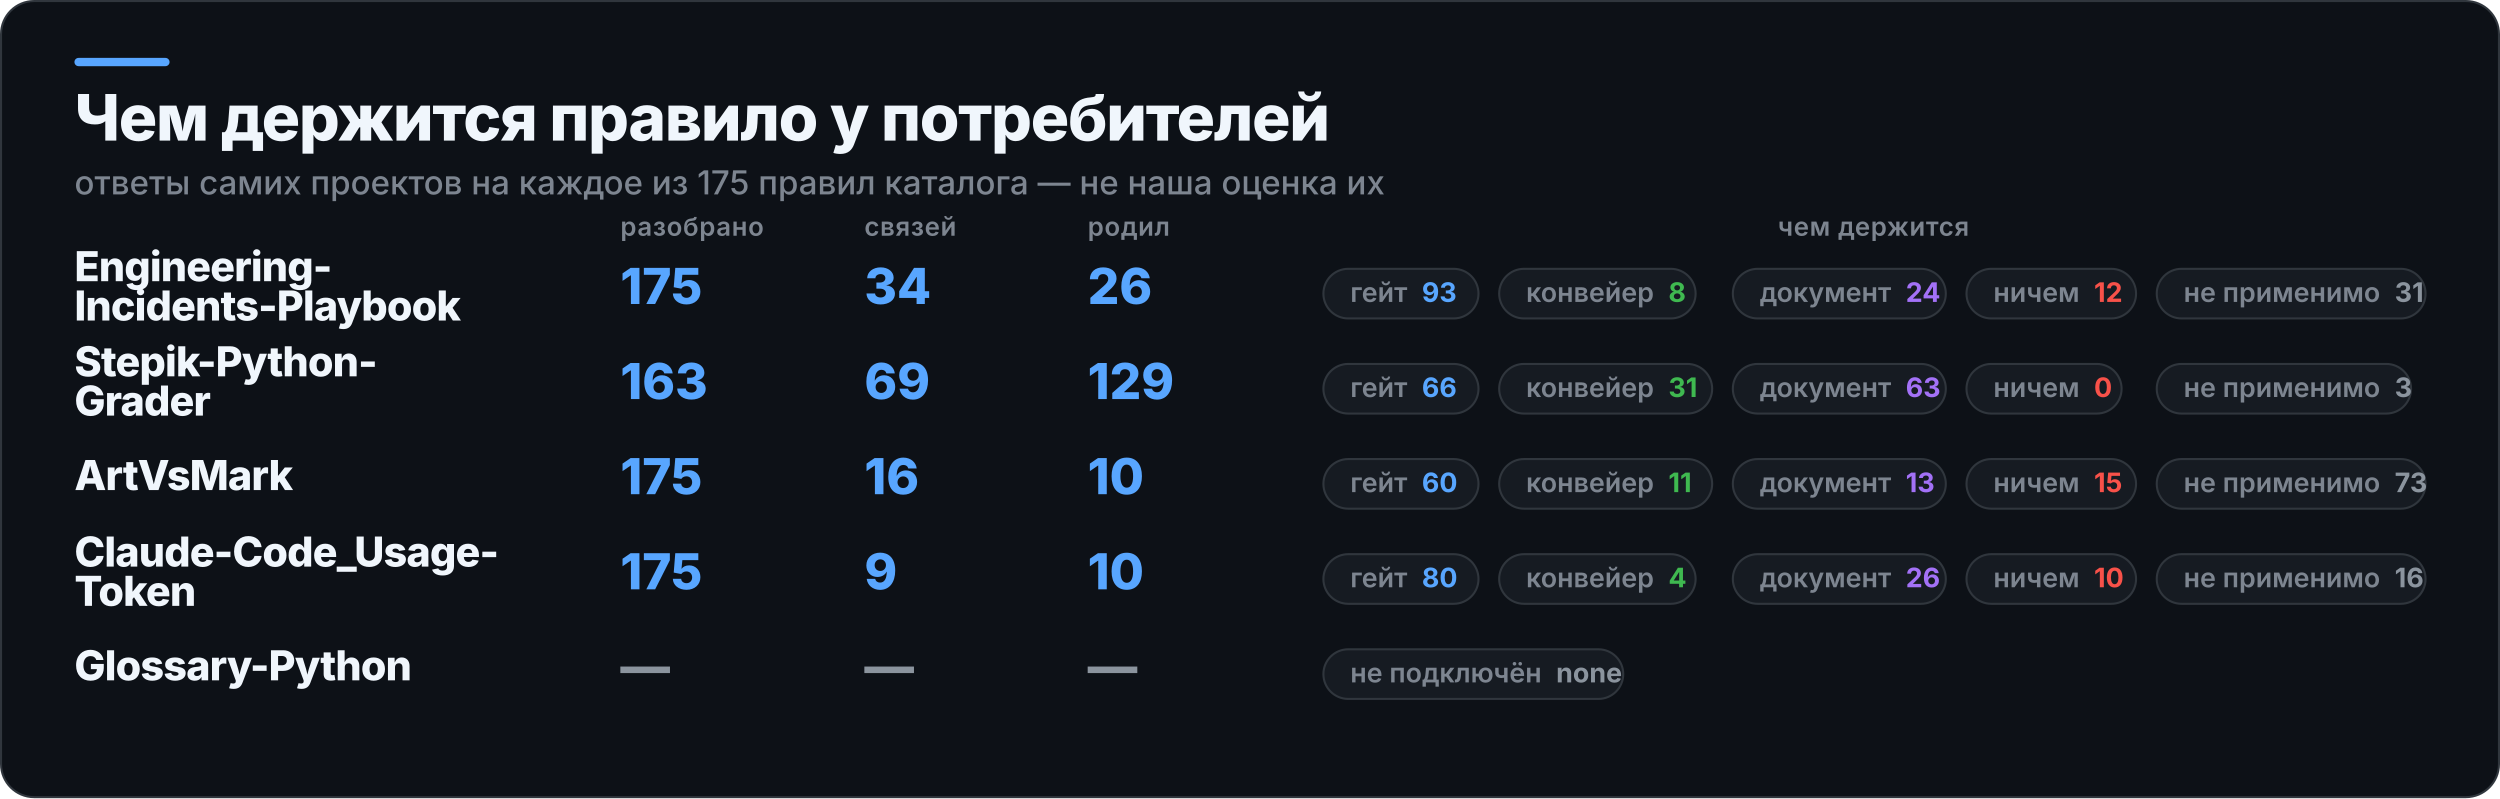
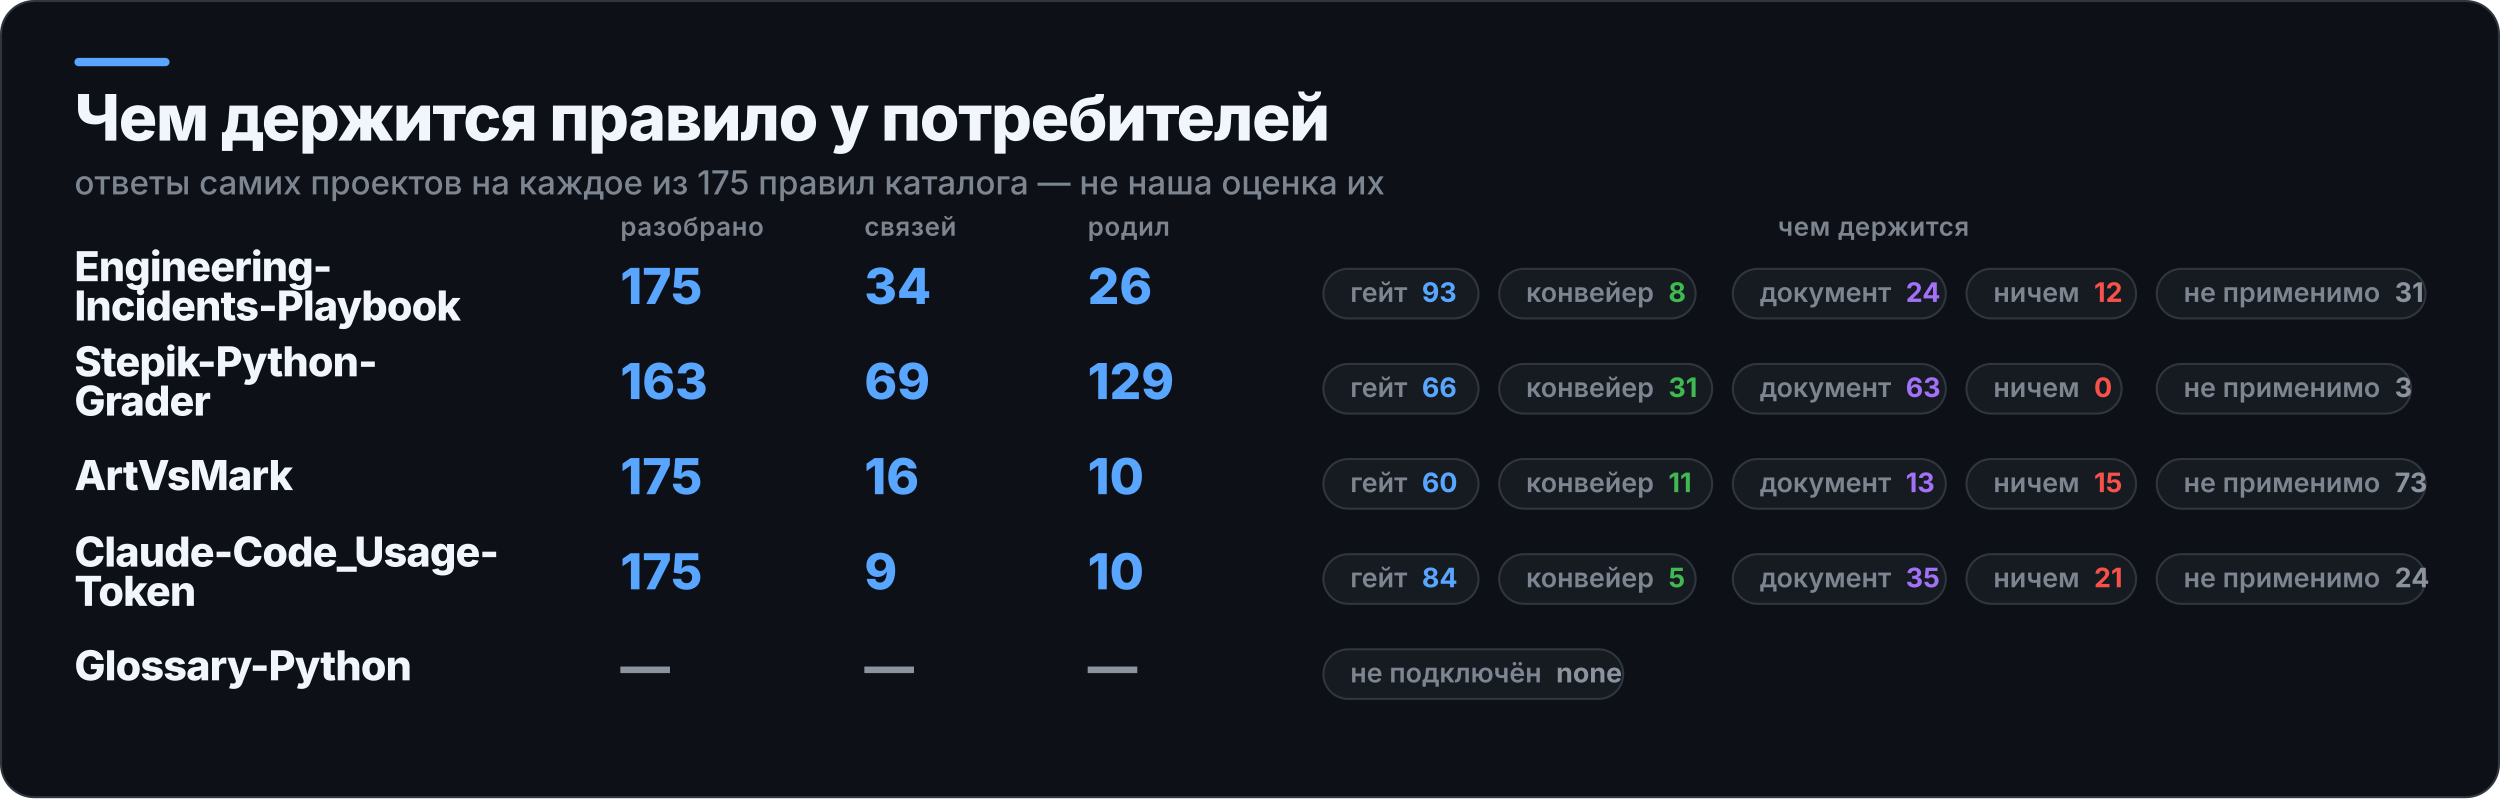
<svg xmlns="http://www.w3.org/2000/svg" width="1209" height="386" viewBox="0 0 1209 386" role="img" aria-label="Чем держится правило у потребителей">
  <rect x="0.5" y="0.5" width="1208" height="385" rx="16" fill="#0D1117" stroke="#30363D" />
  <rect x="36" y="28" width="46" height="4" rx="2" fill="#58A6FF" />
  <text x="36" y="68" fill="#F0F6FC" font-family="Inter,Segoe UI,Helvetica,Arial,sans-serif" font-size="31" font-weight="800" letter-spacing="-0.6">Чем держится правило у потребителей</text>
  <text x="36" y="94" fill="#7D8590" font-family="Inter,Segoe UI,Helvetica,Arial,sans-serif" font-size="16" font-weight="500">ответы самих проектов на каждое из 175 правил каталога — не наша оценка их</text>
  <text x="300" y="114" fill="#7D8590" font-family="Inter,Segoe UI,Helvetica,Arial,sans-serif" font-size="12.5" font-weight="600" letter-spacing="0.3">разобрано</text>
  <text x="418" y="114" fill="#7D8590" font-family="Inter,Segoe UI,Helvetica,Arial,sans-serif" font-size="12.5" font-weight="600" letter-spacing="0.3">связей</text>
  <text x="526" y="114" fill="#7D8590" font-family="Inter,Segoe UI,Helvetica,Arial,sans-serif" font-size="12.5" font-weight="600" letter-spacing="0.3">родил</text>
  <text x="906" y="114" fill="#7D8590" font-family="Inter,Segoe UI,Helvetica,Arial,sans-serif" font-size="12.5" font-weight="600" letter-spacing="0.3" text-anchor="middle">чем держится</text>
  <text x="36" y="136" fill="#F0F6FC" font-family="Inter,Segoe UI,Helvetica,Arial,sans-serif" font-size="20" font-weight="800" letter-spacing="-0.4">Engineering-</text>
  <text x="36" y="155" fill="#F0F6FC" font-family="Inter,Segoe UI,Helvetica,Arial,sans-serif" font-size="20" font-weight="800" letter-spacing="-0.4">Incidents-Playbook</text>
  <text x="300" y="147" fill="#58A6FF" font-family="Inter,Segoe UI,Helvetica,Arial,sans-serif" font-size="24" font-weight="800">175</text>
  <text x="418" y="147" fill="#58A6FF" font-family="Inter,Segoe UI,Helvetica,Arial,sans-serif" font-size="24" font-weight="800">34</text>
  <text x="526" y="147" fill="#58A6FF" font-family="Inter,Segoe UI,Helvetica,Arial,sans-serif" font-size="24" font-weight="800">26</text>
  <rect x="640" y="130" width="75" height="24" rx="12" fill="#161B22" stroke="#30363D" />
  <text x="653" y="146" fill="#7D8590" font-family="Inter,Segoe UI,Helvetica,Arial,sans-serif" font-size="13" font-weight="600">гейт<tspan fill="#58A6FF" font-weight="700" dx="7">93</tspan>
  </text>
  <rect x="725" y="130" width="95" height="24" rx="12" fill="#161B22" stroke="#30363D" />
  <text x="738" y="146" fill="#7D8590" font-family="Inter,Segoe UI,Helvetica,Arial,sans-serif" font-size="13" font-weight="600">конвейер<tspan fill="#3FB950" font-weight="700" dx="7">8</tspan>
  </text>
  <rect x="838" y="130" width="103" height="24" rx="12" fill="#161B22" stroke="#30363D" />
  <text x="851" y="146" fill="#7D8590" font-family="Inter,Segoe UI,Helvetica,Arial,sans-serif" font-size="13" font-weight="600">документ<tspan fill="#A371F7" font-weight="700" dx="7">24</tspan>
  </text>
  <rect x="951" y="130" width="82" height="24" rx="12" fill="#161B22" stroke="#30363D" />
  <text x="964" y="146" fill="#7D8590" font-family="Inter,Segoe UI,Helvetica,Arial,sans-serif" font-size="13" font-weight="600">ничем<tspan fill="#F85149" font-weight="700" dx="7">12</tspan>
  </text>
  <rect x="1043" y="130" width="130" height="24" rx="12" fill="#161B22" stroke="#30363D" />
  <text x="1056" y="146" fill="#7D8590" font-family="Inter,Segoe UI,Helvetica,Arial,sans-serif" font-size="13" font-weight="600">не применимо<tspan fill="#8B949E" font-weight="700" dx="7">31</tspan>
  </text>
  <text x="36" y="182" fill="#F0F6FC" font-family="Inter,Segoe UI,Helvetica,Arial,sans-serif" font-size="20" font-weight="800" letter-spacing="-0.4">Stepik-Python-</text>
  <text x="36" y="201" fill="#F0F6FC" font-family="Inter,Segoe UI,Helvetica,Arial,sans-serif" font-size="20" font-weight="800" letter-spacing="-0.4">Grader</text>
  <text x="300" y="193" fill="#58A6FF" font-family="Inter,Segoe UI,Helvetica,Arial,sans-serif" font-size="24" font-weight="800">163</text>
  <text x="418" y="193" fill="#58A6FF" font-family="Inter,Segoe UI,Helvetica,Arial,sans-serif" font-size="24" font-weight="800">69</text>
  <text x="526" y="193" fill="#58A6FF" font-family="Inter,Segoe UI,Helvetica,Arial,sans-serif" font-size="24" font-weight="800">129</text>
  <rect x="640" y="176" width="75" height="24" rx="12" fill="#161B22" stroke="#30363D" />
  <text x="653" y="192" fill="#7D8590" font-family="Inter,Segoe UI,Helvetica,Arial,sans-serif" font-size="13" font-weight="600">гейт<tspan fill="#58A6FF" font-weight="700" dx="7">66</tspan>
  </text>
  <rect x="725" y="176" width="103" height="24" rx="12" fill="#161B22" stroke="#30363D" />
  <text x="738" y="192" fill="#7D8590" font-family="Inter,Segoe UI,Helvetica,Arial,sans-serif" font-size="13" font-weight="600">конвейер<tspan fill="#3FB950" font-weight="700" dx="7">31</tspan>
  </text>
  <rect x="838" y="176" width="103" height="24" rx="12" fill="#161B22" stroke="#30363D" />
  <text x="851" y="192" fill="#7D8590" font-family="Inter,Segoe UI,Helvetica,Arial,sans-serif" font-size="13" font-weight="600">документ<tspan fill="#A371F7" font-weight="700" dx="7">63</tspan>
  </text>
  <rect x="951" y="176" width="75" height="24" rx="12" fill="#161B22" stroke="#30363D" />
  <text x="964" y="192" fill="#7D8590" font-family="Inter,Segoe UI,Helvetica,Arial,sans-serif" font-size="13" font-weight="600">ничем<tspan fill="#F85149" font-weight="700" dx="7">0</tspan>
  </text>
  <rect x="1043" y="176" width="123" height="24" rx="12" fill="#161B22" stroke="#30363D" />
  <text x="1056" y="192" fill="#7D8590" font-family="Inter,Segoe UI,Helvetica,Arial,sans-serif" font-size="13" font-weight="600">не применимо<tspan fill="#8B949E" font-weight="700" dx="7">3</tspan>
  </text>
  <text x="36" y="237" fill="#F0F6FC" font-family="Inter,Segoe UI,Helvetica,Arial,sans-serif" font-size="20" font-weight="800" letter-spacing="-0.4">ArtVsMark</text>
  <text x="300" y="239" fill="#58A6FF" font-family="Inter,Segoe UI,Helvetica,Arial,sans-serif" font-size="24" font-weight="800">175</text>
  <text x="418" y="239" fill="#58A6FF" font-family="Inter,Segoe UI,Helvetica,Arial,sans-serif" font-size="24" font-weight="800">16</text>
  <text x="526" y="239" fill="#58A6FF" font-family="Inter,Segoe UI,Helvetica,Arial,sans-serif" font-size="24" font-weight="800">10</text>
  <rect x="640" y="222" width="75" height="24" rx="12" fill="#161B22" stroke="#30363D" />
  <text x="653" y="238" fill="#7D8590" font-family="Inter,Segoe UI,Helvetica,Arial,sans-serif" font-size="13" font-weight="600">гейт<tspan fill="#58A6FF" font-weight="700" dx="7">60</tspan>
  </text>
  <rect x="725" y="222" width="103" height="24" rx="12" fill="#161B22" stroke="#30363D" />
  <text x="738" y="238" fill="#7D8590" font-family="Inter,Segoe UI,Helvetica,Arial,sans-serif" font-size="13" font-weight="600">конвейер<tspan fill="#3FB950" font-weight="700" dx="7">11</tspan>
  </text>
  <rect x="838" y="222" width="103" height="24" rx="12" fill="#161B22" stroke="#30363D" />
  <text x="851" y="238" fill="#7D8590" font-family="Inter,Segoe UI,Helvetica,Arial,sans-serif" font-size="13" font-weight="600">документ<tspan fill="#A371F7" font-weight="700" dx="7">13</tspan>
  </text>
  <rect x="951" y="222" width="82" height="24" rx="12" fill="#161B22" stroke="#30363D" />
  <text x="964" y="238" fill="#7D8590" font-family="Inter,Segoe UI,Helvetica,Arial,sans-serif" font-size="13" font-weight="600">ничем<tspan fill="#F85149" font-weight="700" dx="7">15</tspan>
  </text>
  <rect x="1043" y="222" width="130" height="24" rx="12" fill="#161B22" stroke="#30363D" />
  <text x="1056" y="238" fill="#7D8590" font-family="Inter,Segoe UI,Helvetica,Arial,sans-serif" font-size="13" font-weight="600">не применимо<tspan fill="#8B949E" font-weight="700" dx="7">73</tspan>
  </text>
  <text x="36" y="274" fill="#F0F6FC" font-family="Inter,Segoe UI,Helvetica,Arial,sans-serif" font-size="20" font-weight="800" letter-spacing="-0.4">Claude-Code_Usage-</text>
  <text x="36" y="293" fill="#F0F6FC" font-family="Inter,Segoe UI,Helvetica,Arial,sans-serif" font-size="20" font-weight="800" letter-spacing="-0.4">Token</text>
  <text x="300" y="285" fill="#58A6FF" font-family="Inter,Segoe UI,Helvetica,Arial,sans-serif" font-size="24" font-weight="800">175</text>
  <text x="418" y="285" fill="#58A6FF" font-family="Inter,Segoe UI,Helvetica,Arial,sans-serif" font-size="24" font-weight="800">9</text>
  <text x="526" y="285" fill="#58A6FF" font-family="Inter,Segoe UI,Helvetica,Arial,sans-serif" font-size="24" font-weight="800">10</text>
  <rect x="640" y="268" width="75" height="24" rx="12" fill="#161B22" stroke="#30363D" />
-   <text x="653" y="284" fill="#7D8590" font-family="Inter,Segoe UI,Helvetica,Arial,sans-serif" font-size="13" font-weight="600">гейт<tspan fill="#58A6FF" font-weight="700" dx="7">80</tspan>
+   <text x="653" y="284" fill="#7D8590" font-family="Inter,Segoe UI,Helvetica,Arial,sans-serif" font-size="13" font-weight="600">гейт<tspan fill="#58A6FF" font-weight="700" dx="7">84</tspan>
  </text>
  <rect x="725" y="268" width="95" height="24" rx="12" fill="#161B22" stroke="#30363D" />
-   <text x="738" y="284" fill="#7D8590" font-family="Inter,Segoe UI,Helvetica,Arial,sans-serif" font-size="13" font-weight="600">конвейер<tspan fill="#3FB950" font-weight="700" dx="7">4</tspan>
+   <text x="738" y="284" fill="#7D8590" font-family="Inter,Segoe UI,Helvetica,Arial,sans-serif" font-size="13" font-weight="600">конвейер<tspan fill="#3FB950" font-weight="700" dx="7">5</tspan>
  </text>
  <rect x="838" y="268" width="103" height="24" rx="12" fill="#161B22" stroke="#30363D" />
-   <text x="851" y="284" fill="#7D8590" font-family="Inter,Segoe UI,Helvetica,Arial,sans-serif" font-size="13" font-weight="600">документ<tspan fill="#A371F7" font-weight="700" dx="7">26</tspan>
+   <text x="851" y="284" fill="#7D8590" font-family="Inter,Segoe UI,Helvetica,Arial,sans-serif" font-size="13" font-weight="600">документ<tspan fill="#A371F7" font-weight="700" dx="7">35</tspan>
  </text>
  <rect x="951" y="268" width="82" height="24" rx="12" fill="#161B22" stroke="#30363D" />
-   <text x="964" y="284" fill="#7D8590" font-family="Inter,Segoe UI,Helvetica,Arial,sans-serif" font-size="13" font-weight="600">ничем<tspan fill="#F85149" font-weight="700" dx="7">10</tspan>
+   <text x="964" y="284" fill="#7D8590" font-family="Inter,Segoe UI,Helvetica,Arial,sans-serif" font-size="13" font-weight="600">ничем<tspan fill="#F85149" font-weight="700" dx="7">21</tspan>
  </text>
  <rect x="1043" y="268" width="130" height="24" rx="12" fill="#161B22" stroke="#30363D" />
-   <text x="1056" y="284" fill="#7D8590" font-family="Inter,Segoe UI,Helvetica,Arial,sans-serif" font-size="13" font-weight="600">не применимо<tspan fill="#8B949E" font-weight="700" dx="7">16</tspan>
+   <text x="1056" y="284" fill="#7D8590" font-family="Inter,Segoe UI,Helvetica,Arial,sans-serif" font-size="13" font-weight="600">не применимо<tspan fill="#8B949E" font-weight="700" dx="7">24</tspan>
  </text>
  <text x="36" y="329" fill="#F0F6FC" font-family="Inter,Segoe UI,Helvetica,Arial,sans-serif" font-size="20" font-weight="800" letter-spacing="-0.4">Glossary-Python</text>
  <text x="300" y="331" fill="#8B949E" font-family="Inter,Segoe UI,Helvetica,Arial,sans-serif" font-size="24" font-weight="800">—</text>
  <text x="418" y="331" fill="#8B949E" font-family="Inter,Segoe UI,Helvetica,Arial,sans-serif" font-size="24" font-weight="800">—</text>
  <text x="526" y="331" fill="#8B949E" font-family="Inter,Segoe UI,Helvetica,Arial,sans-serif" font-size="24" font-weight="800">—</text>
  <rect x="640" y="314" width="145" height="24" rx="12" fill="#161B22" stroke="#30363D" />
  <text x="653" y="330" fill="#7D8590" font-family="Inter,Segoe UI,Helvetica,Arial,sans-serif" font-size="13" font-weight="600">не подключён<tspan fill="#8B949E" font-weight="700" dx="7">none</tspan>
  </text>
</svg>
